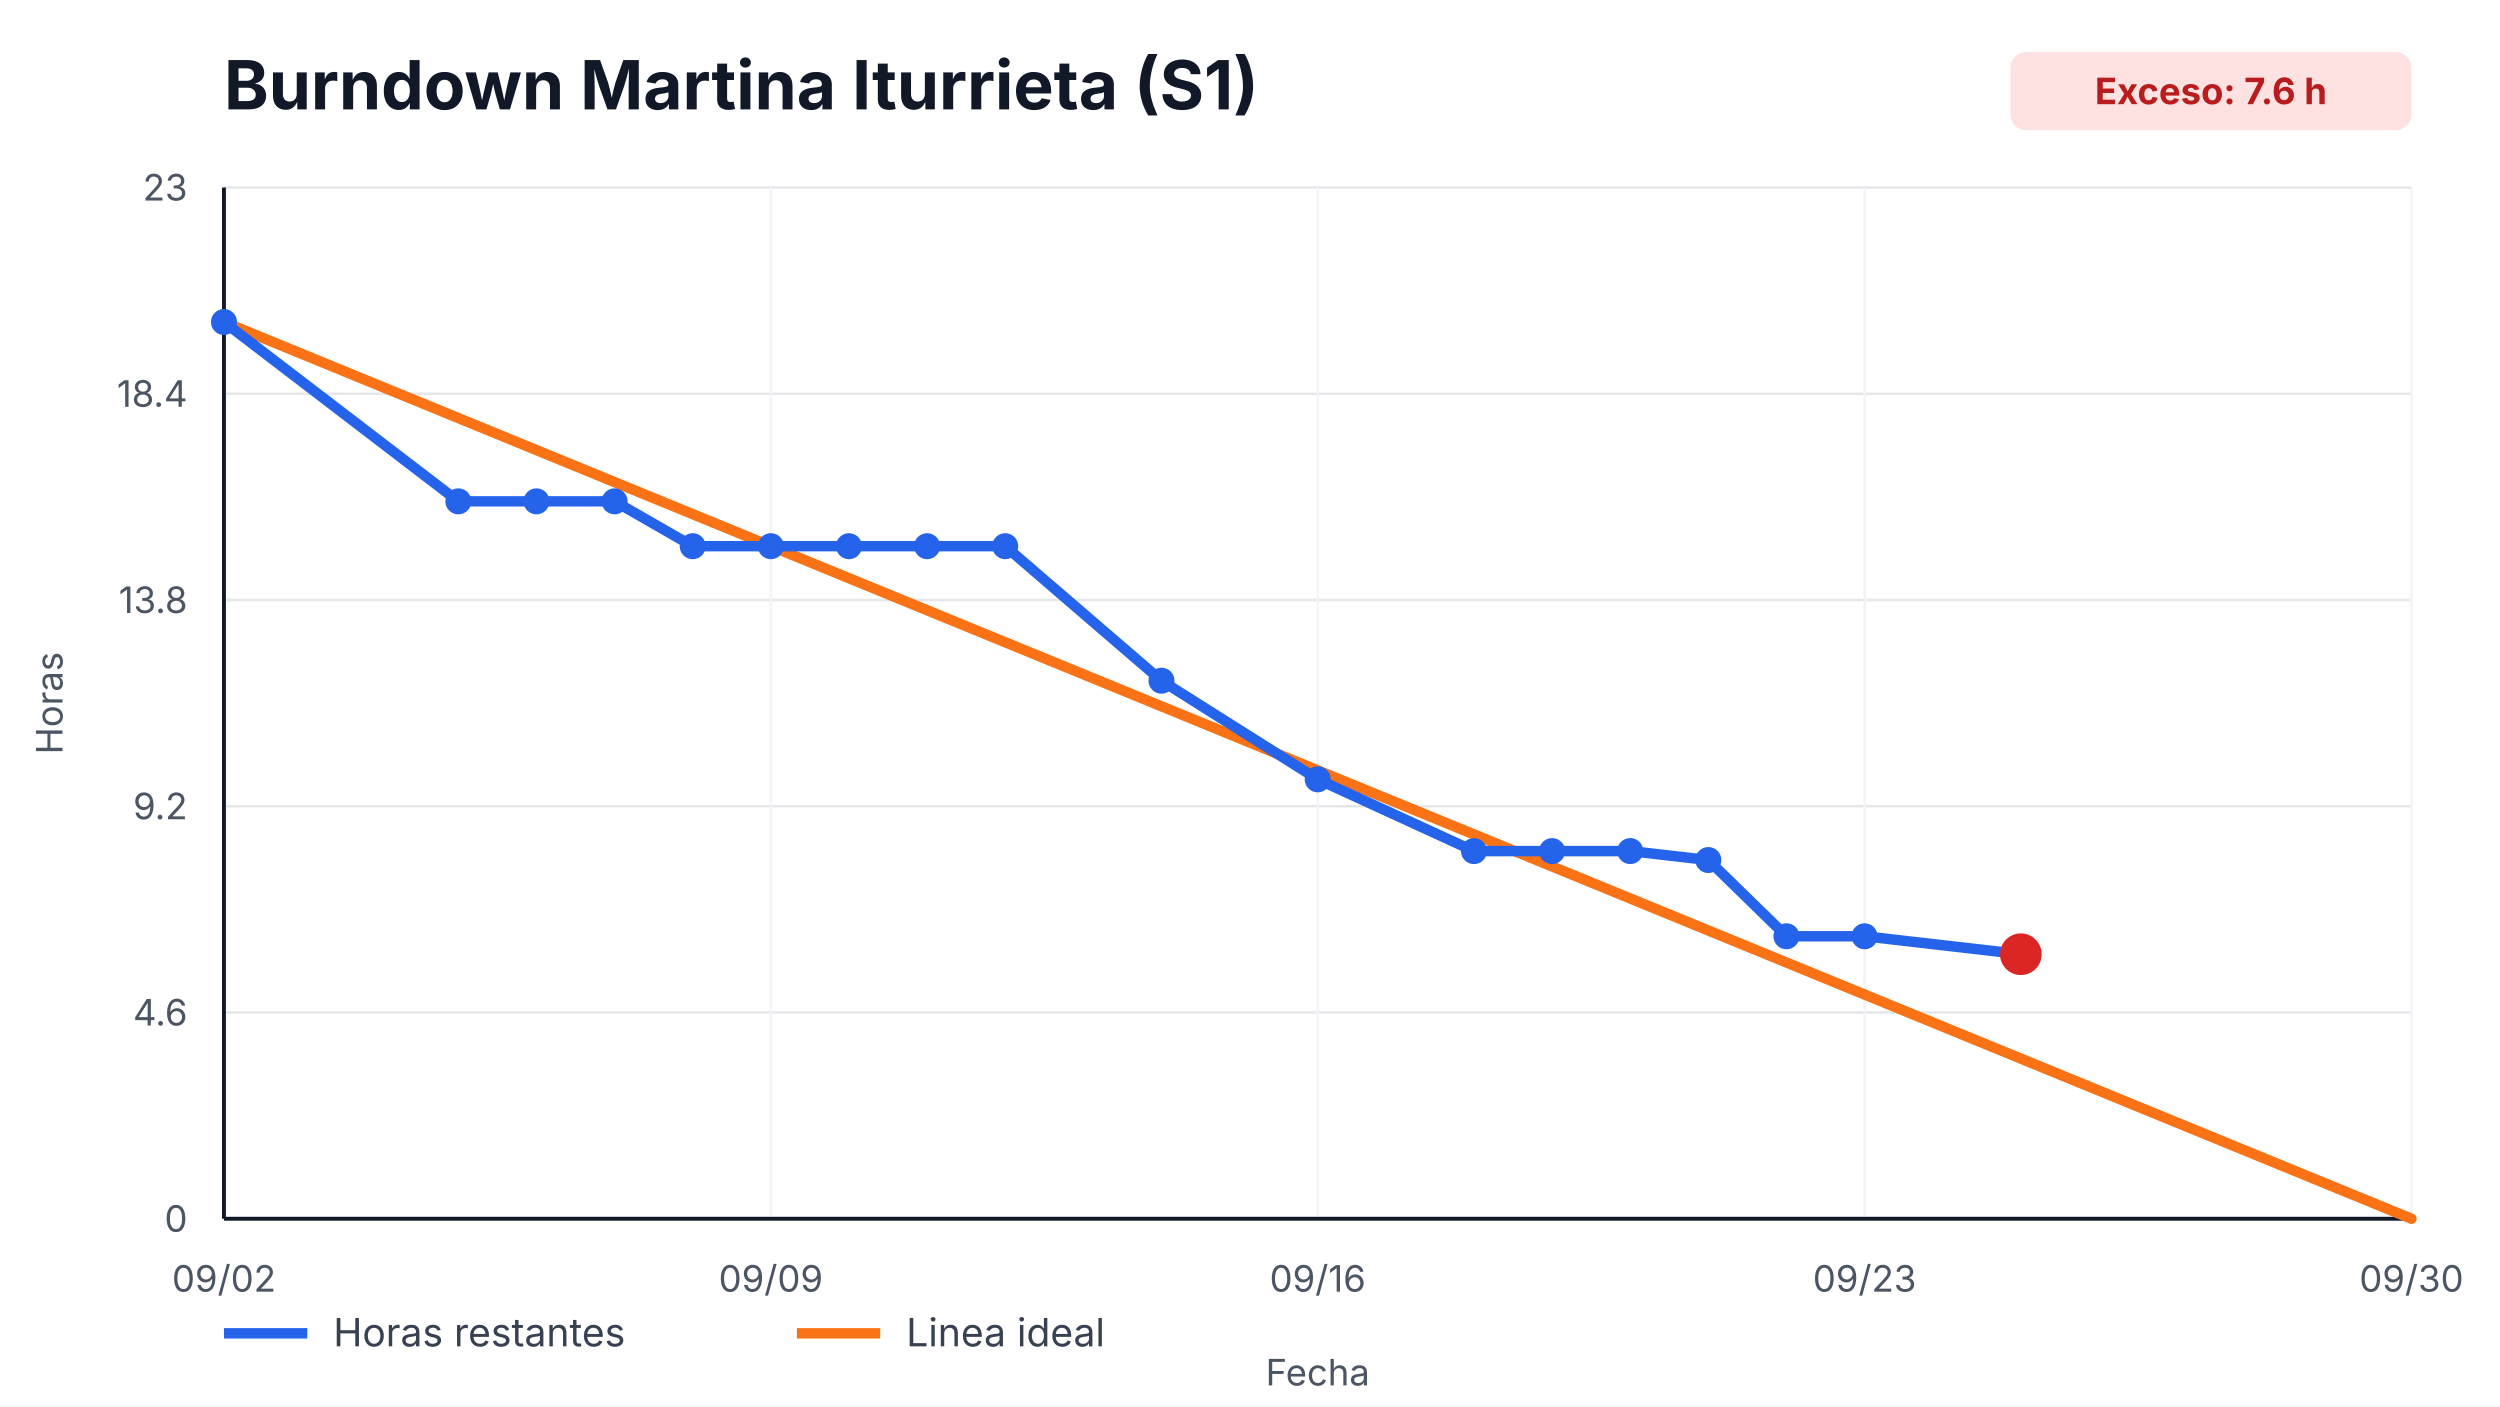
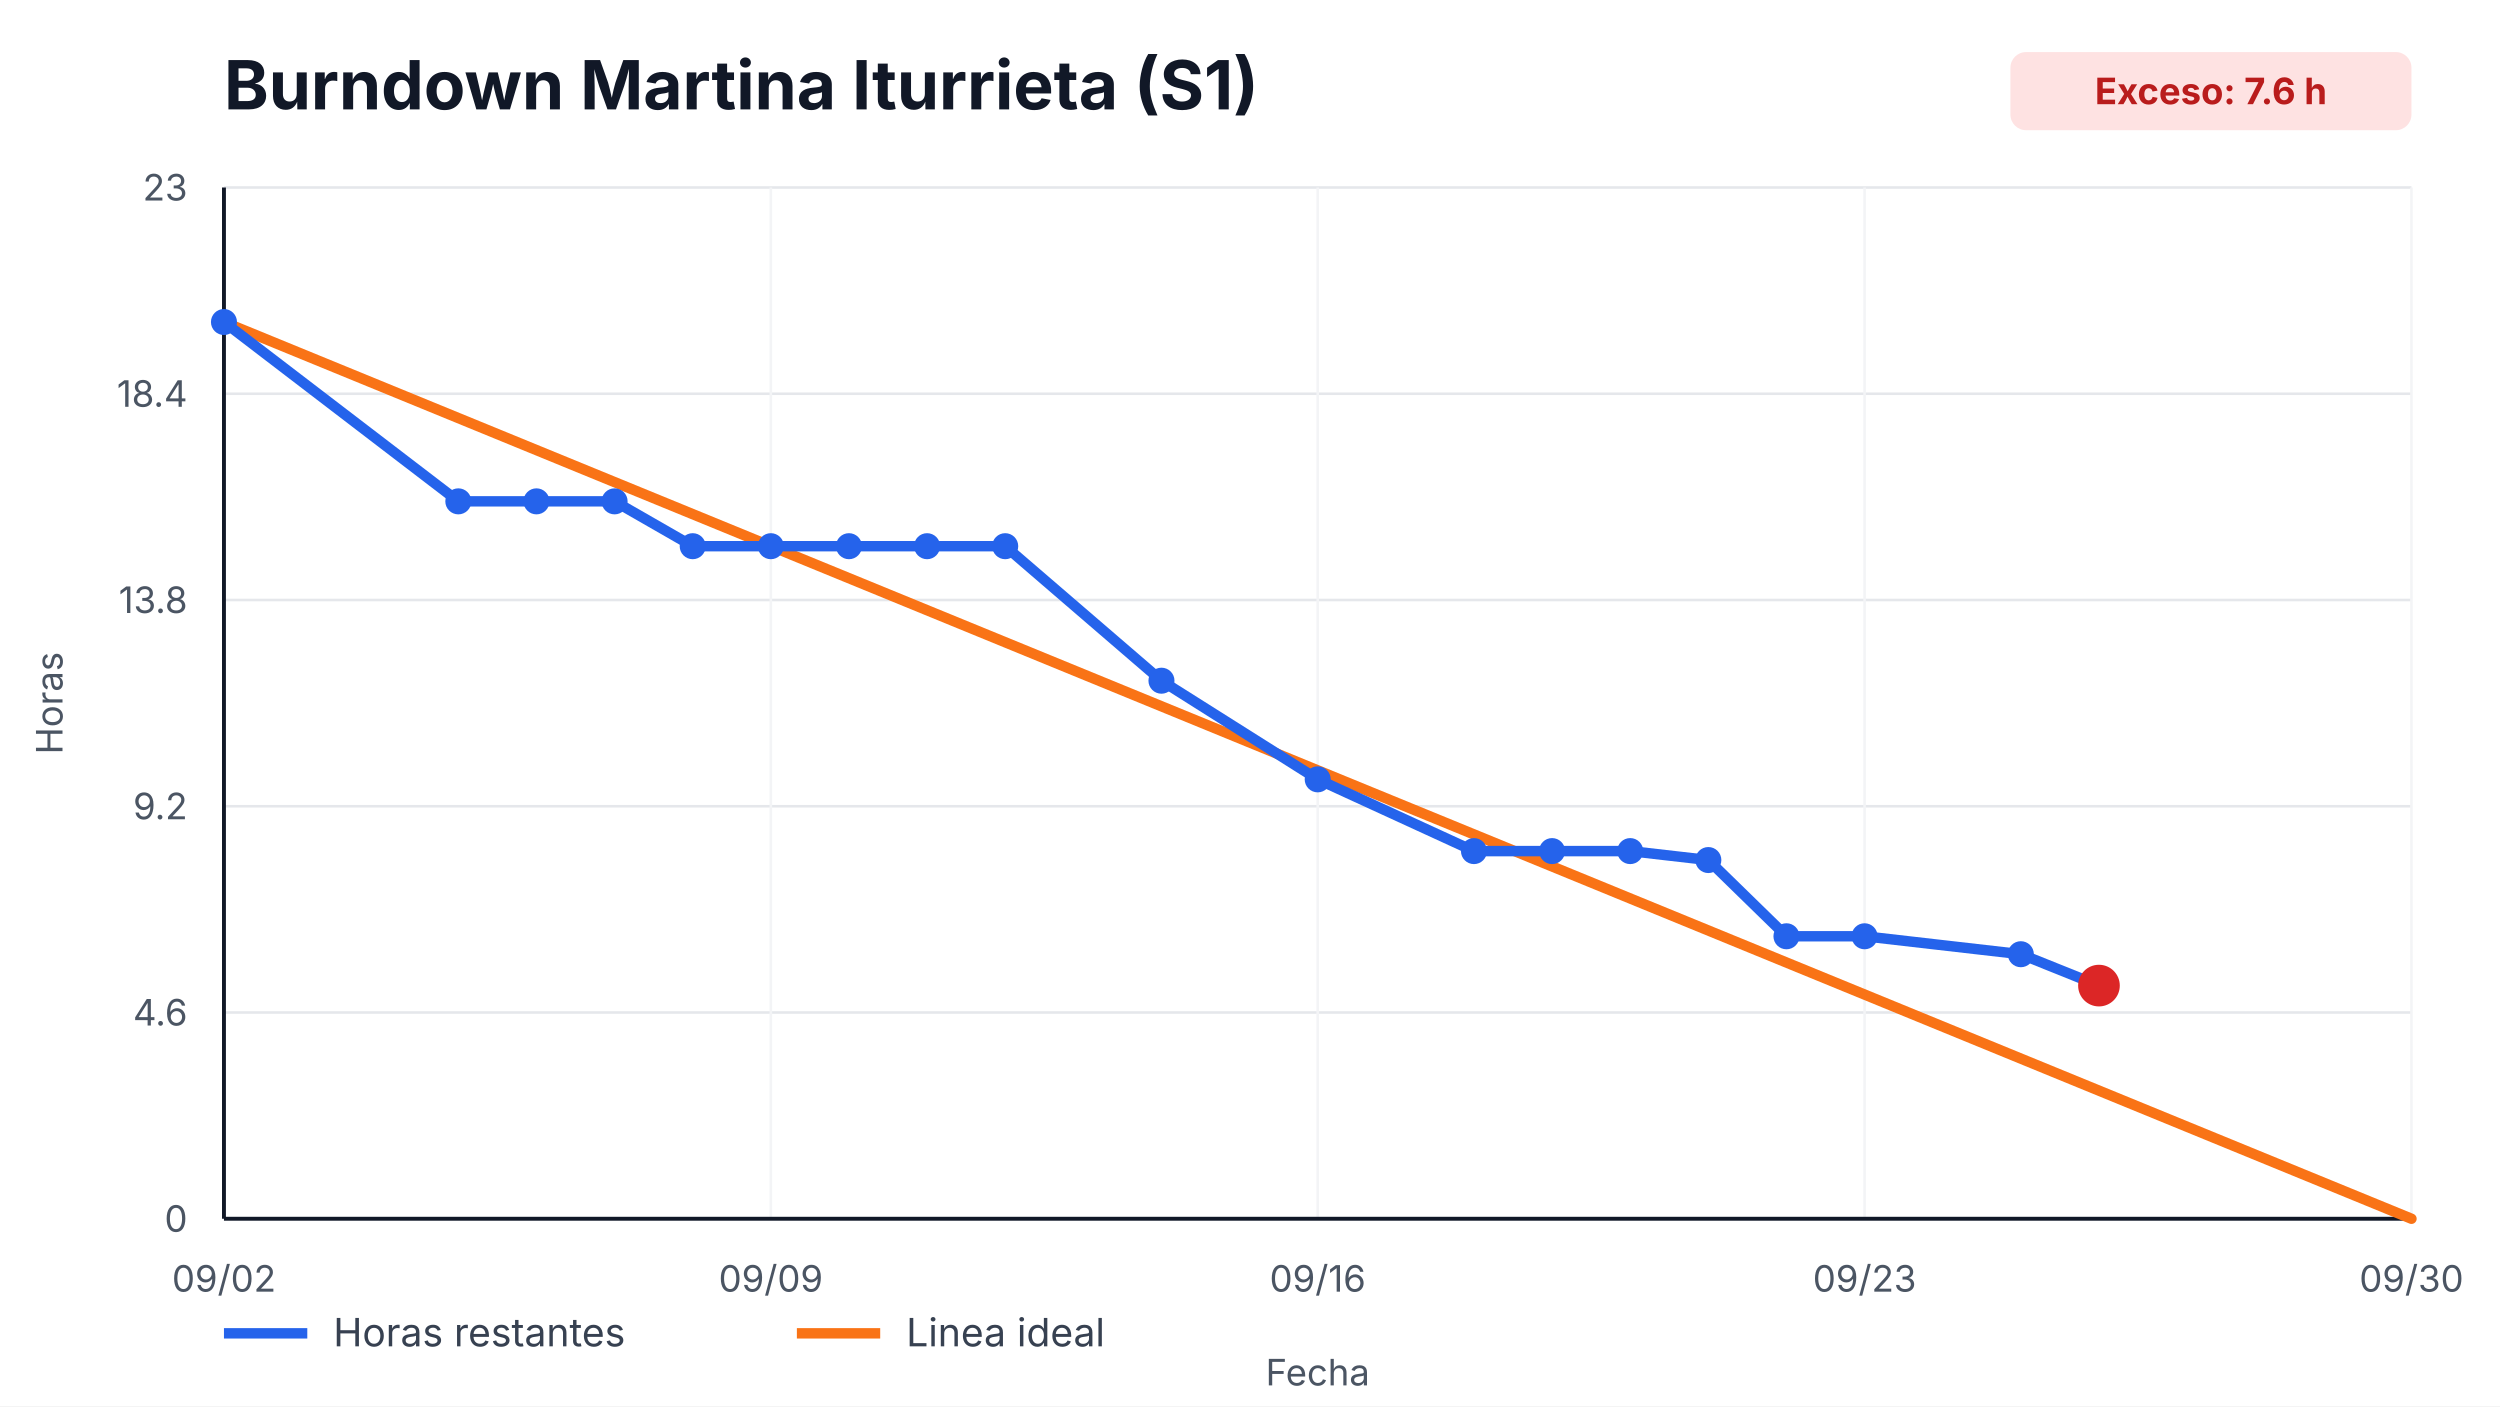
<svg xmlns="http://www.w3.org/2000/svg" width="960" height="540" viewBox="0 0 960 540" role="img" aria-label="Burndown Martina Iturrieta (S1)">
  <style>
    text { font-family: -apple-system, BlinkMacSystemFont, "Segoe UI", sans-serif; fill: #111827; }
    .title { font-size: 26px; font-weight: 700; }
    .axis { font-size: 14px; fill: #4b5563; }
    .legend { font-size: 15px; fill: #374151; }
    .overrun { font-size: 14px; font-weight: 700; fill: #b91c1c; }
  </style>
  <rect width="100%" height="100%" fill="#ffffff" />
  <text x="86" y="42" class="title">Burndown Martina Iturrieta (S1)</text>
  <rect x="772" y="20" width="154" height="30" rx="6" fill="#fee2e2" />
  <text x="849" y="40" text-anchor="middle" class="overrun">Exceso: 7.6 h</text>
  <g>
    <line x1="86" y1="468.00" x2="926" y2="468.00" stroke="#e5e7eb" />
    <line x1="86" y1="388.80" x2="926" y2="388.80" stroke="#e5e7eb" />
    <line x1="86" y1="309.60" x2="926" y2="309.60" stroke="#e5e7eb" />
    <line x1="86" y1="230.40" x2="926" y2="230.40" stroke="#e5e7eb" />
    <line x1="86" y1="151.20" x2="926" y2="151.20" stroke="#e5e7eb" />
    <line x1="86" y1="72.00" x2="926" y2="72.00" stroke="#e5e7eb" />
  </g>
  <g>
    <line x1="86.00" y1="72" x2="86.00" y2="468" stroke="#f3f4f6" />
    <text x="86.00" y="496" text-anchor="middle" class="axis">09/02</text>
    <line x1="296.00" y1="72" x2="296.00" y2="468" stroke="#f3f4f6" />
    <text x="296.00" y="496" text-anchor="middle" class="axis">09/09</text>
    <line x1="506.00" y1="72" x2="506.00" y2="468" stroke="#f3f4f6" />
    <text x="506.00" y="496" text-anchor="middle" class="axis">09/16</text>
    <line x1="716.00" y1="72" x2="716.00" y2="468" stroke="#f3f4f6" />
    <text x="716.00" y="496" text-anchor="middle" class="axis">09/23</text>
    <line x1="926.00" y1="72" x2="926.00" y2="468" stroke="#f3f4f6" />
    <text x="926.00" y="496" text-anchor="middle" class="axis">09/30</text>
  </g>
  <line x1="86" y1="468" x2="926" y2="468" stroke="#111827" stroke-width="1.5" />
  <line x1="86" y1="72" x2="86" y2="468" stroke="#111827" stroke-width="1.5" />
  <g>
    <text x="72" y="473.00" text-anchor="end" class="axis">0</text>
    <text x="72" y="393.80" text-anchor="end" class="axis">4.6</text>
    <text x="72" y="314.60" text-anchor="end" class="axis">9.2</text>
    <text x="72" y="235.40" text-anchor="end" class="axis">13.8</text>
    <text x="72" y="156.20" text-anchor="end" class="axis">18.4</text>
    <text x="72" y="77.00" text-anchor="end" class="axis">23</text>
  </g>
  <polyline points="86.00,123.65 926.00,468.00" fill="none" stroke="#f97316" stroke-width="4" stroke-linecap="round" />
-   <polyline points="86.00,123.65 176.00,192.52 206.00,192.52 236.00,192.52 266.00,209.74 296.00,209.74 326.00,209.74 356.00,209.74 386.00,209.74 446.00,261.39 506.00,299.27 566.00,326.82 596.00,326.82 626.00,326.82 656.00,330.26 686.00,359.53 716.00,359.53 776.00,366.42" fill="none" stroke="#2563eb" stroke-width="4" stroke-linecap="round" stroke-linejoin="round" />
+   <polyline points="86.00,123.65 176.00,192.52 206.00,192.52 236.00,192.52 266.00,209.74 296.00,209.74 326.00,209.74 356.00,209.74 386.00,209.74 446.00,261.39 506.00,299.27 566.00,326.82 596.00,326.82 626.00,326.82 656.00,330.26 686.00,359.53 716.00,359.53 776.00,366.42 806.00,378.47" fill="none" stroke="#2563eb" stroke-width="4" stroke-linecap="round" stroke-linejoin="round" />
  <g>
    <circle cx="86.00" cy="123.65" r="5" fill="#2563eb" />
    <circle cx="176.00" cy="192.52" r="5" fill="#2563eb" />
    <circle cx="206.00" cy="192.52" r="5" fill="#2563eb" />
    <circle cx="236.00" cy="192.52" r="5" fill="#2563eb" />
    <circle cx="266.00" cy="209.74" r="5" fill="#2563eb" />
    <circle cx="296.00" cy="209.74" r="5" fill="#2563eb" />
    <circle cx="326.00" cy="209.74" r="5" fill="#2563eb" />
    <circle cx="356.00" cy="209.74" r="5" fill="#2563eb" />
    <circle cx="386.00" cy="209.74" r="5" fill="#2563eb" />
    <circle cx="446.00" cy="261.39" r="5" fill="#2563eb" />
    <circle cx="506.00" cy="299.27" r="5" fill="#2563eb" />
    <circle cx="566.00" cy="326.82" r="5" fill="#2563eb" />
    <circle cx="596.00" cy="326.82" r="5" fill="#2563eb" />
    <circle cx="626.00" cy="326.82" r="5" fill="#2563eb" />
    <circle cx="656.00" cy="330.26" r="5" fill="#2563eb" />
    <circle cx="686.00" cy="359.53" r="5" fill="#2563eb" />
    <circle cx="716.00" cy="359.53" r="5" fill="#2563eb" />
    <circle cx="776.00" cy="366.42" r="5" fill="#2563eb" />
+     <circle cx="806.00" cy="378.47" r="5" fill="#2563eb" />
  </g>
-   <circle cx="776.00" cy="366.42" r="8" fill="#dc2626" />
+   <circle cx="806.00" cy="378.47" r="8" fill="#dc2626" />
  <line x1="86" y1="512" x2="118" y2="512" stroke="#2563eb" stroke-width="4" />
  <text x="128" y="517" class="legend">Horas restantes</text>
  <line x1="306" y1="512" x2="338" y2="512" stroke="#f97316" stroke-width="4" />
  <text x="348" y="517" class="legend">Linea ideal</text>
  <text x="506.0" y="532" text-anchor="middle" class="axis">Fecha</text>
  <text x="24" y="270.0" transform="rotate(-90 24,270.0)" text-anchor="middle" class="axis">Horas</text>
</svg>
